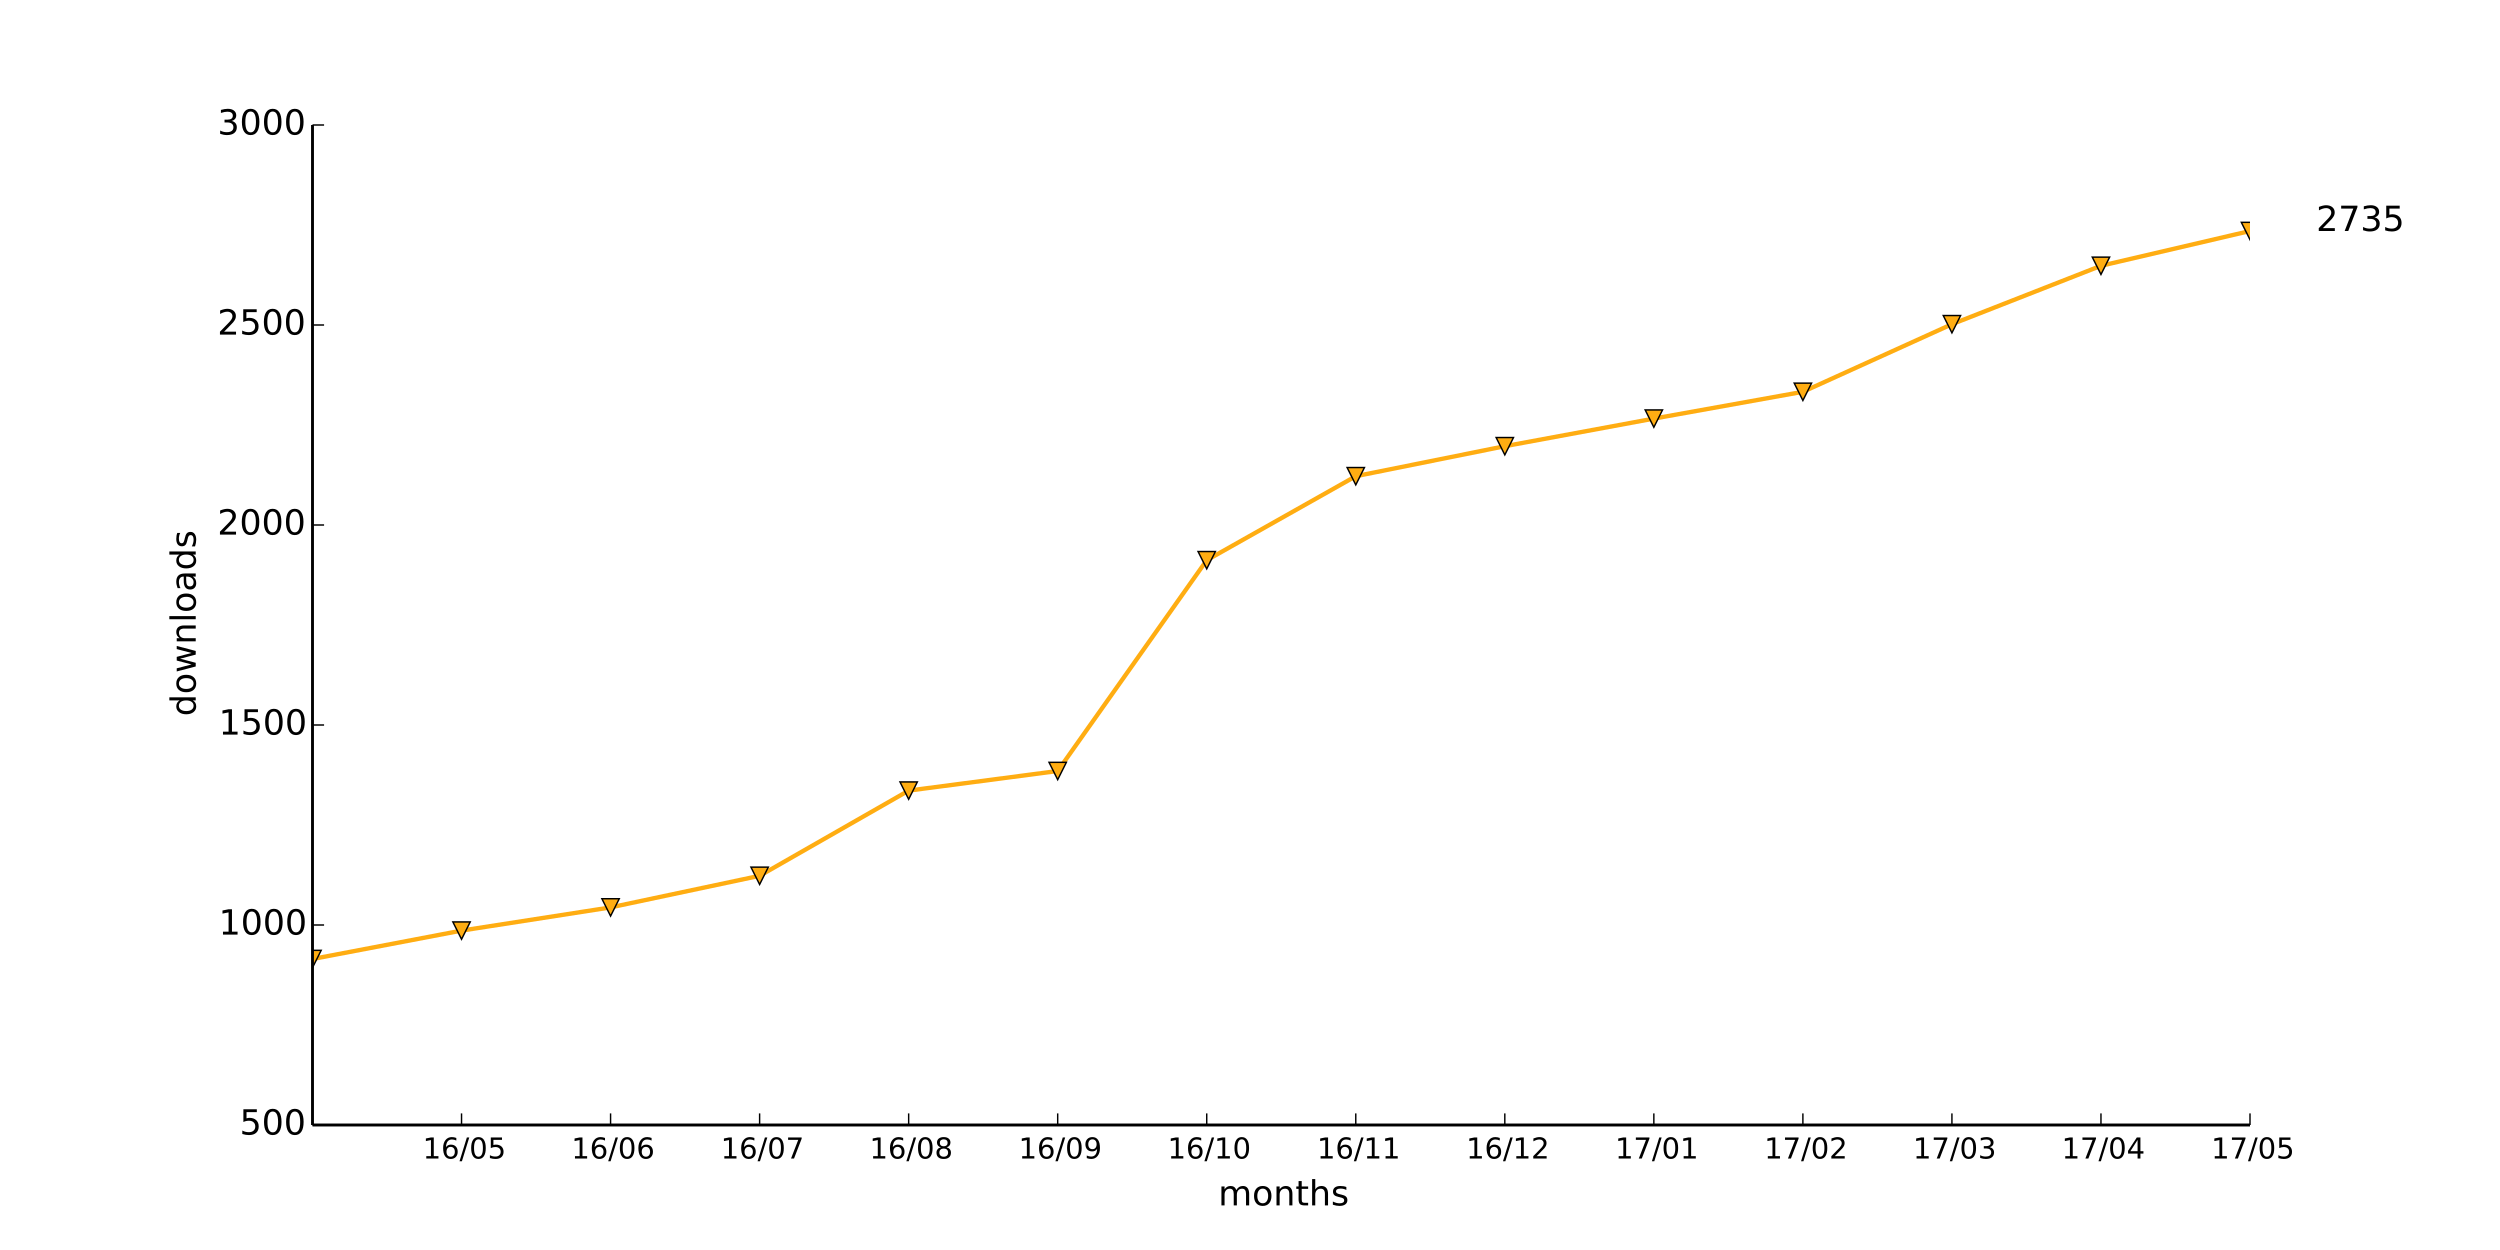
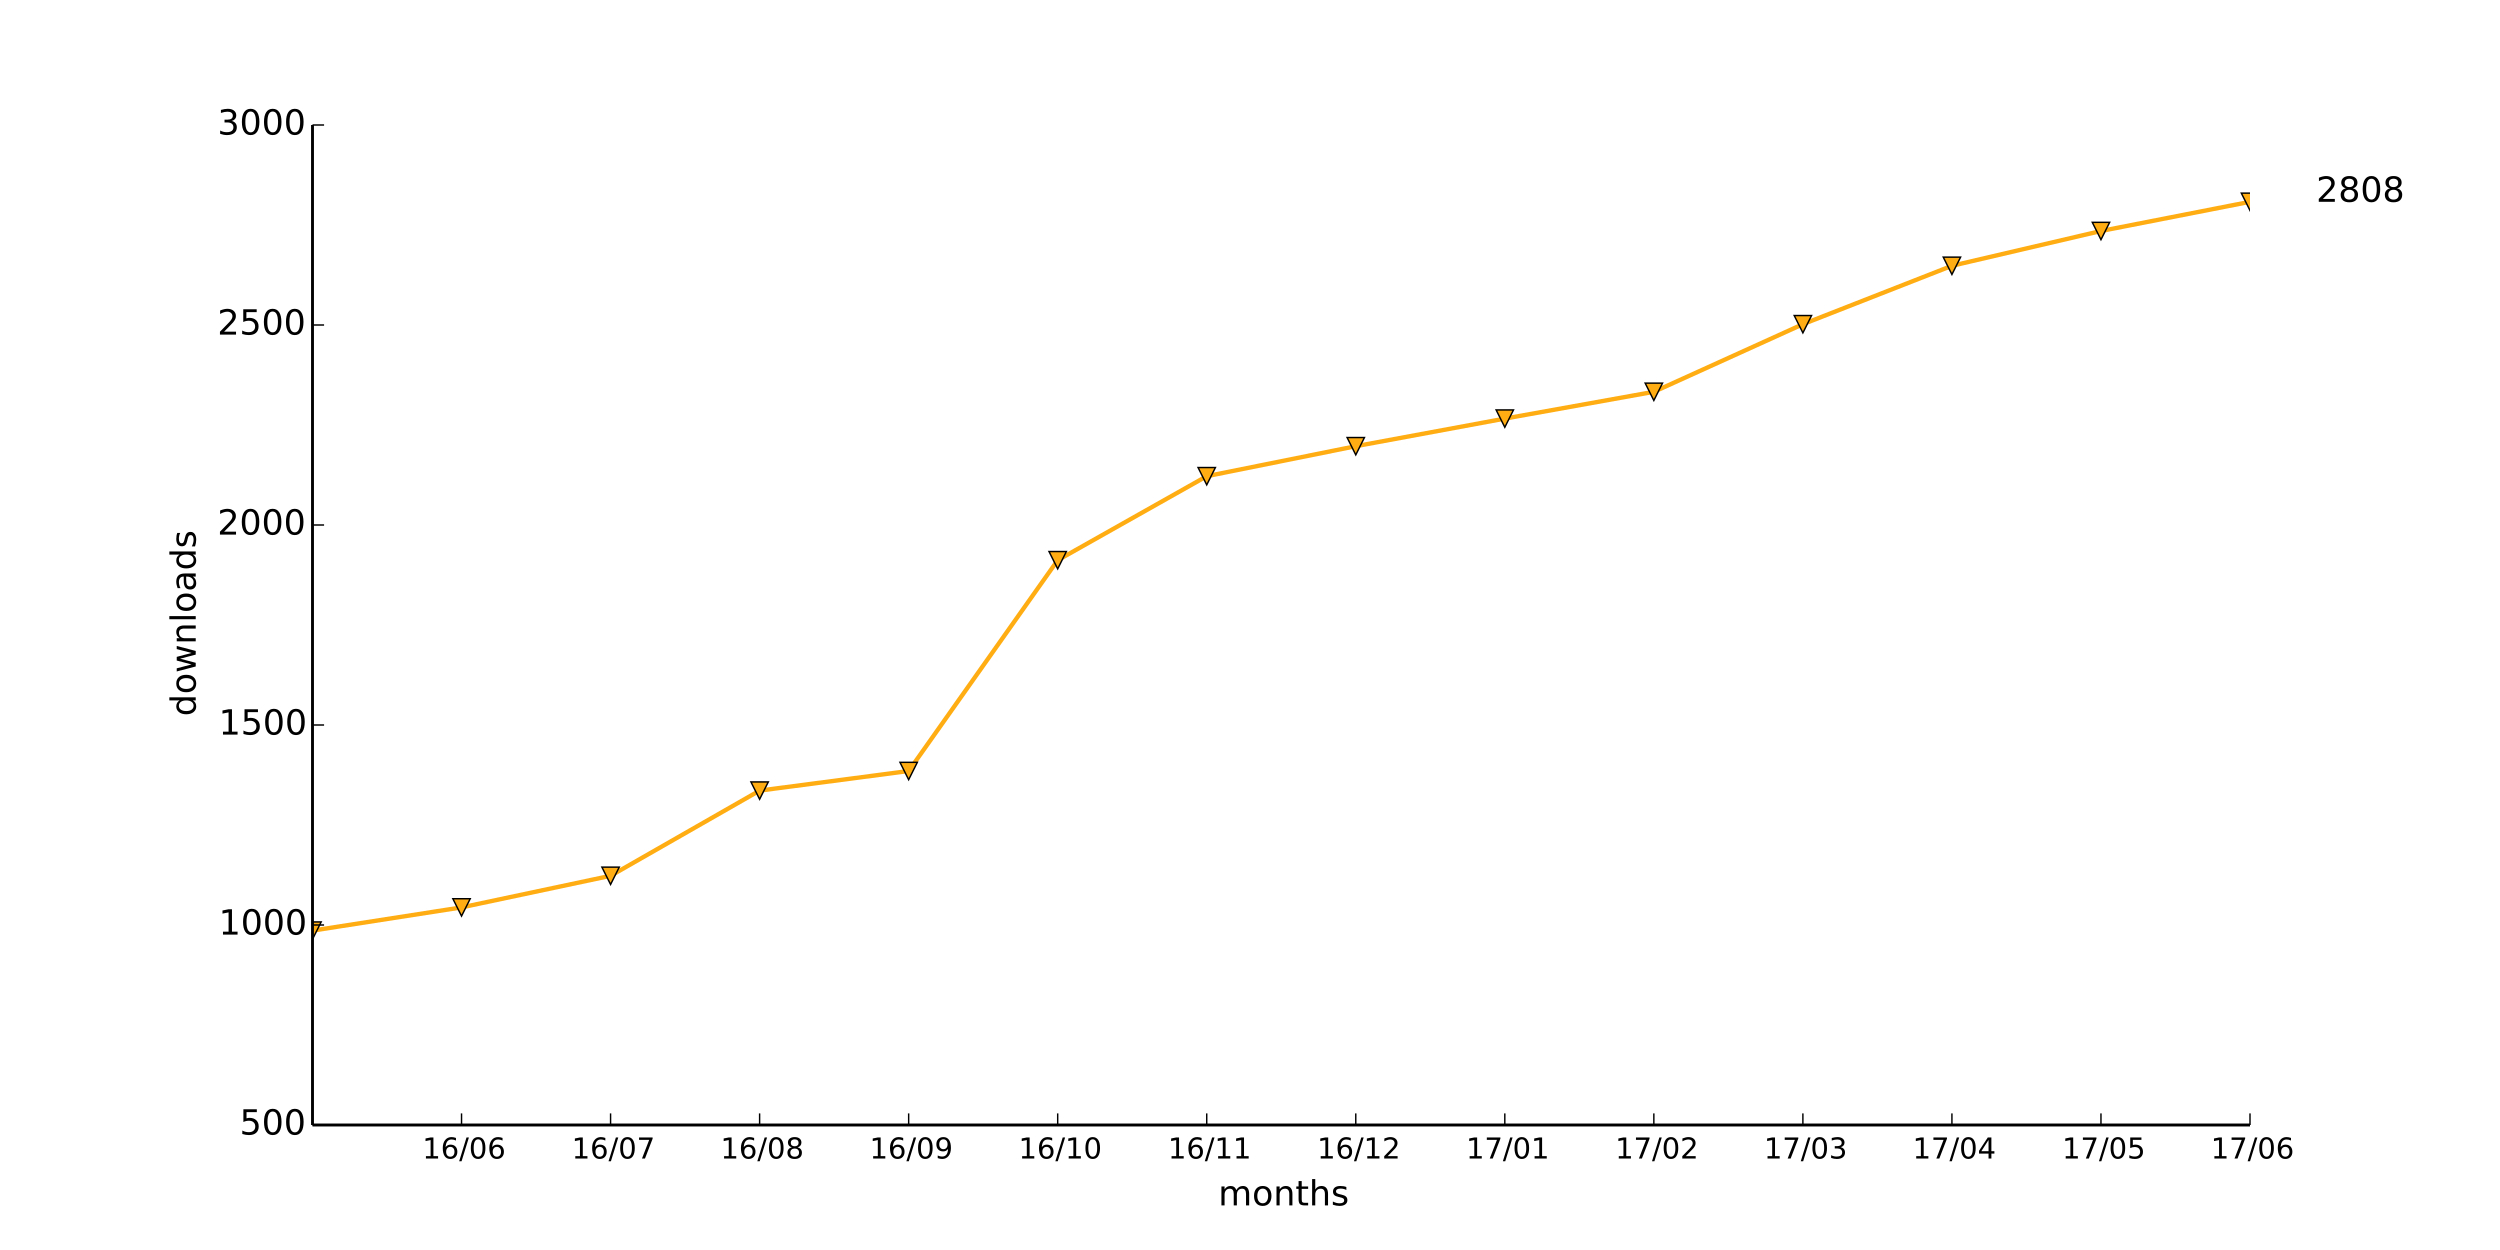
<svg xmlns="http://www.w3.org/2000/svg" xmlns:xlink="http://www.w3.org/1999/xlink" height="432pt" version="1.1" viewBox="0 0 864 432" width="864pt">
  <defs>
    <style type="text/css">
*{stroke-linecap:butt;stroke-linejoin:round;}
  </style>
  </defs>
  <g id="figure_1">
    <g id="patch_1">
      <path d=" M0 432 L864 432 L864 0 L0 0 z " style="fill:#ffffff;" />
    </g>
    <g id="axes_1">
      <g id="patch_2">
        <path d=" M108 388.8 L777.6 388.8 L777.6 43.2 L108 43.2 z " style="fill:#ffffff;" />
      </g>
      <g id="line2d_1">
-         <path clip-path="url(#pad36b945f0)" d=" M108 331.43 L159.508 321.615 L211.015 313.597 L262.523 302.676 L314.031 273.231 L365.538 266.458 L417.046 193.605 L468.554 164.575 L520.062 154.207 L571.569 144.668 L623.077 135.406 L674.585 112.044 L726.092 91.861 L777.6 79.834" style="fill:none;stroke:#ffad12;stroke-linecap:square;stroke-width:1.5;" />
+         <path clip-path="url(#pad36b945f0)" d=" M108 321.615 L159.508 313.597 L211.015 302.676 L262.523 273.231 L314.031 266.458 L365.538 193.605 L417.046 164.575 L468.554 154.207 L520.062 144.668 L571.569 135.406 L623.077 112.044 L674.585 91.861 L726.092 79.834 L777.6 69.742" style="fill:none;stroke:#ffad12;stroke-linecap:square;stroke-width:1.5;" />
      </g>
      <g id="line2d_2">
        <defs>
          <path d=" M-3.67394e-16 3 L3 -3 L-3 -3 z " id="m40bcad94cc" style="stroke:#000000;stroke-linejoin:miter;stroke-width:0.5;" />
        </defs>
        <g clip-path="url(#pad36b945f0)">
-           <use style="fill:#ffad12;stroke:#000000;stroke-linejoin:miter;stroke-width:0.5;" x="108.0" xlink:href="#m40bcad94cc" y="331.43" />
-           <use style="fill:#ffad12;stroke:#000000;stroke-linejoin:miter;stroke-width:0.5;" x="159.508" xlink:href="#m40bcad94cc" y="321.615" />
-           <use style="fill:#ffad12;stroke:#000000;stroke-linejoin:miter;stroke-width:0.5;" x="211.015" xlink:href="#m40bcad94cc" y="313.597" />
-           <use style="fill:#ffad12;stroke:#000000;stroke-linejoin:miter;stroke-width:0.5;" x="262.523" xlink:href="#m40bcad94cc" y="302.676" />
-           <use style="fill:#ffad12;stroke:#000000;stroke-linejoin:miter;stroke-width:0.5;" x="314.031" xlink:href="#m40bcad94cc" y="273.231" />
-           <use style="fill:#ffad12;stroke:#000000;stroke-linejoin:miter;stroke-width:0.5;" x="365.538" xlink:href="#m40bcad94cc" y="266.458" />
-           <use style="fill:#ffad12;stroke:#000000;stroke-linejoin:miter;stroke-width:0.5;" x="417.046" xlink:href="#m40bcad94cc" y="193.605" />
-           <use style="fill:#ffad12;stroke:#000000;stroke-linejoin:miter;stroke-width:0.5;" x="468.554" xlink:href="#m40bcad94cc" y="164.575" />
-           <use style="fill:#ffad12;stroke:#000000;stroke-linejoin:miter;stroke-width:0.5;" x="520.062" xlink:href="#m40bcad94cc" y="154.207" />
-           <use style="fill:#ffad12;stroke:#000000;stroke-linejoin:miter;stroke-width:0.5;" x="571.569" xlink:href="#m40bcad94cc" y="144.668" />
-           <use style="fill:#ffad12;stroke:#000000;stroke-linejoin:miter;stroke-width:0.5;" x="623.077" xlink:href="#m40bcad94cc" y="135.406" />
-           <use style="fill:#ffad12;stroke:#000000;stroke-linejoin:miter;stroke-width:0.5;" x="674.585" xlink:href="#m40bcad94cc" y="112.044" />
-           <use style="fill:#ffad12;stroke:#000000;stroke-linejoin:miter;stroke-width:0.5;" x="726.092" xlink:href="#m40bcad94cc" y="91.86" />
-           <use style="fill:#ffad12;stroke:#000000;stroke-linejoin:miter;stroke-width:0.5;" x="777.6" xlink:href="#m40bcad94cc" y="79.834" />
+           <use style="fill:#ffad12;stroke:#000000;stroke-linejoin:miter;stroke-width:0.5;" x="108.0" xlink:href="#m40bcad94cc" y="321.615" />
+           <use style="fill:#ffad12;stroke:#000000;stroke-linejoin:miter;stroke-width:0.5;" x="159.508" xlink:href="#m40bcad94cc" y="313.597" />
+           <use style="fill:#ffad12;stroke:#000000;stroke-linejoin:miter;stroke-width:0.5;" x="211.015" xlink:href="#m40bcad94cc" y="302.676" />
+           <use style="fill:#ffad12;stroke:#000000;stroke-linejoin:miter;stroke-width:0.5;" x="262.523" xlink:href="#m40bcad94cc" y="273.231" />
+           <use style="fill:#ffad12;stroke:#000000;stroke-linejoin:miter;stroke-width:0.5;" x="314.031" xlink:href="#m40bcad94cc" y="266.458" />
+           <use style="fill:#ffad12;stroke:#000000;stroke-linejoin:miter;stroke-width:0.5;" x="365.538" xlink:href="#m40bcad94cc" y="193.605" />
+           <use style="fill:#ffad12;stroke:#000000;stroke-linejoin:miter;stroke-width:0.5;" x="417.046" xlink:href="#m40bcad94cc" y="164.575" />
+           <use style="fill:#ffad12;stroke:#000000;stroke-linejoin:miter;stroke-width:0.5;" x="468.554" xlink:href="#m40bcad94cc" y="154.207" />
+           <use style="fill:#ffad12;stroke:#000000;stroke-linejoin:miter;stroke-width:0.5;" x="520.062" xlink:href="#m40bcad94cc" y="144.668" />
+           <use style="fill:#ffad12;stroke:#000000;stroke-linejoin:miter;stroke-width:0.5;" x="571.569" xlink:href="#m40bcad94cc" y="135.406" />
+           <use style="fill:#ffad12;stroke:#000000;stroke-linejoin:miter;stroke-width:0.5;" x="623.077" xlink:href="#m40bcad94cc" y="112.044" />
+           <use style="fill:#ffad12;stroke:#000000;stroke-linejoin:miter;stroke-width:0.5;" x="674.585" xlink:href="#m40bcad94cc" y="91.86" />
+           <use style="fill:#ffad12;stroke:#000000;stroke-linejoin:miter;stroke-width:0.5;" x="726.092" xlink:href="#m40bcad94cc" y="79.834" />
+           <use style="fill:#ffad12;stroke:#000000;stroke-linejoin:miter;stroke-width:0.5;" x="777.6" xlink:href="#m40bcad94cc" y="69.742" />
        </g>
      </g>
      <g id="matplotlib.axis_1">
        <g id="xtick_1">
          <g id="line2d_3">
            <defs>
              <path d=" M0 0 L0 -4" id="m93b0483c22" style="stroke:#000000;stroke-width:0.5;" />
            </defs>
            <g>
              <use style="stroke:#000000;stroke-width:0.5;" x="159.508" xlink:href="#m93b0483c22" y="388.8" />
            </g>
          </g>
          <g id="text_1">
            <defs>
              <path d=" M12.406 8.297 L28.516 8.297 L28.516 63.922 L10.984 60.406 L10.984 69.391 L28.422 72.906 L38.281 72.906 L38.281 8.297 L54.391 8.297 L54.391 0 L12.406 0 z " id="DejaVuSans-31" />
              <path d=" M31.781 66.406 Q24.172 66.406 20.328 58.906 Q16.5 51.422 16.5 36.375 Q16.5 21.391 20.328 13.891 Q24.172 6.391 31.781 6.391 Q39.453 6.391 43.281 13.891 Q47.125 21.391 47.125 36.375 Q47.125 51.422 43.281 58.906 Q39.453 66.406 31.781 66.406 M31.781 74.219 Q44.047 74.219 50.516 64.516 Q56.984 54.828 56.984 36.375 Q56.984 17.969 50.516 8.266 Q44.047 -1.422 31.781 -1.422 Q19.531 -1.422 13.062 8.266 Q6.594 17.969 6.594 36.375 Q6.594 54.828 13.062 64.516 Q19.531 74.219 31.781 74.219" id="DejaVuSans-30" />
-               <path d=" M10.797 72.906 L49.516 72.906 L49.516 64.594 L19.828 64.594 L19.828 46.734 Q21.969 47.469 24.109 47.828 Q26.266 48.188 28.422 48.188 Q40.625 48.188 47.75 41.5 Q54.891 34.812 54.891 23.391 Q54.891 11.625 47.562 5.094 Q40.234 -1.422 26.906 -1.422 Q22.312 -1.422 17.547 -0.641 Q12.797 0.141 7.719 1.703 L7.719 11.625 Q12.109 9.234 16.797 8.062 Q21.484 6.891 26.703 6.891 Q35.156 6.891 40.078 11.328 Q45.016 15.766 45.016 23.391 Q45.016 31 40.078 35.438 Q35.156 39.891 26.703 39.891 Q22.75 39.891 18.812 39.016 Q14.891 38.141 10.797 36.281 z " id="DejaVuSans-35" />
              <path d=" M25.391 72.906 L33.688 72.906 L8.297 -9.281 L0 -9.281 z " id="DejaVuSans-2f" />
              <path d=" M33.016 40.375 Q26.375 40.375 22.484 35.828 Q18.609 31.297 18.609 23.391 Q18.609 15.531 22.484 10.953 Q26.375 6.391 33.016 6.391 Q39.656 6.391 43.531 10.953 Q47.406 15.531 47.406 23.391 Q47.406 31.297 43.531 35.828 Q39.656 40.375 33.016 40.375 M52.594 71.297 L52.594 62.312 Q48.875 64.062 45.094 64.984 Q41.312 65.922 37.594 65.922 Q27.828 65.922 22.672 59.328 Q17.531 52.734 16.797 39.406 Q19.672 43.656 24.016 45.922 Q28.375 48.188 33.594 48.188 Q44.578 48.188 50.953 41.516 Q57.328 34.859 57.328 23.391 Q57.328 12.156 50.688 5.359 Q44.047 -1.422 33.016 -1.422 Q20.359 -1.422 13.672 8.266 Q6.984 17.969 6.984 36.375 Q6.984 53.656 15.188 63.938 Q23.391 74.219 37.203 74.219 Q40.922 74.219 44.703 73.484 Q48.484 72.75 52.594 71.297" id="DejaVuSans-36" />
            </defs>
-             <g transform="translate(146.0843 400.3984)scale(0.1 -0.1)">
-               <use xlink:href="#DejaVuSans-31" />
-               <use x="63.623" xlink:href="#DejaVuSans-36" />
-               <use x="127.246" xlink:href="#DejaVuSans-2f" />
-               <use x="160.938" xlink:href="#DejaVuSans-30" />
-               <use x="224.561" xlink:href="#DejaVuSans-35" />
+             <g transform="translate(145.9624 400.3984)scale(0.1 -0.1)">
+               <use xlink:href="#DejaVuSans-31" />
+               <use x="63.623" xlink:href="#DejaVuSans-36" />
+               <use x="127.246" xlink:href="#DejaVuSans-2f" />
+               <use x="160.938" xlink:href="#DejaVuSans-30" />
+               <use x="224.561" xlink:href="#DejaVuSans-36" />
            </g>
          </g>
        </g>
        <g id="xtick_2">
          <g id="line2d_4">
            <g>
              <use style="stroke:#000000;stroke-width:0.5;" x="211.015" xlink:href="#m93b0483c22" y="388.8" />
            </g>
          </g>
          <g id="text_2">
-             <g transform="translate(197.4701 400.3984)scale(0.1 -0.1)">
-               <use xlink:href="#DejaVuSans-31" />
-               <use x="63.623" xlink:href="#DejaVuSans-36" />
-               <use x="127.246" xlink:href="#DejaVuSans-2f" />
-               <use x="160.938" xlink:href="#DejaVuSans-30" />
-               <use x="224.561" xlink:href="#DejaVuSans-36" />
+             <defs>
+               <path d=" M8.203 72.906 L55.078 72.906 L55.078 68.703 L28.609 0 L18.312 0 L43.219 64.594 L8.203 64.594 z " id="DejaVuSans-37" />
+             </defs>
+             <g transform="translate(197.5826 400.3984)scale(0.1 -0.1)">
+               <use xlink:href="#DejaVuSans-31" />
+               <use x="63.623" xlink:href="#DejaVuSans-36" />
+               <use x="127.246" xlink:href="#DejaVuSans-2f" />
+               <use x="160.938" xlink:href="#DejaVuSans-30" />
+               <use x="224.561" xlink:href="#DejaVuSans-37" />
            </g>
          </g>
        </g>
        <g id="xtick_3">
          <g id="line2d_5">
            <g>
              <use style="stroke:#000000;stroke-width:0.5;" x="262.523" xlink:href="#m93b0483c22" y="388.8" />
            </g>
          </g>
          <g id="text_3">
            <defs>
-               <path d=" M8.203 72.906 L55.078 72.906 L55.078 68.703 L28.609 0 L18.312 0 L43.219 64.594 L8.203 64.594 z " id="DejaVuSans-37" />
-             </defs>
-             <g transform="translate(249.0903 400.3984)scale(0.1 -0.1)">
-               <use xlink:href="#DejaVuSans-31" />
-               <use x="63.623" xlink:href="#DejaVuSans-36" />
-               <use x="127.246" xlink:href="#DejaVuSans-2f" />
-               <use x="160.938" xlink:href="#DejaVuSans-30" />
-               <use x="224.561" xlink:href="#DejaVuSans-37" />
+               <path d=" M31.781 34.625 Q24.75 34.625 20.719 30.859 Q16.703 27.094 16.703 20.516 Q16.703 13.922 20.719 10.156 Q24.75 6.391 31.781 6.391 Q38.812 6.391 42.859 10.172 Q46.922 13.969 46.922 20.516 Q46.922 27.094 42.891 30.859 Q38.875 34.625 31.781 34.625 M21.922 38.812 Q15.578 40.375 12.031 44.719 Q8.5 49.078 8.5 55.328 Q8.5 64.062 14.719 69.141 Q20.953 74.219 31.781 74.219 Q42.672 74.219 48.875 69.141 Q55.078 64.062 55.078 55.328 Q55.078 49.078 51.531 44.719 Q48 40.375 41.703 38.812 Q48.828 37.156 52.797 32.312 Q56.781 27.484 56.781 20.516 Q56.781 9.906 50.312 4.234 Q43.844 -1.422 31.781 -1.422 Q19.734 -1.422 13.25 4.234 Q6.781 9.906 6.781 20.516 Q6.781 27.484 10.781 32.312 Q14.797 37.156 21.922 38.812 M18.312 54.391 Q18.312 48.734 21.844 45.562 Q25.391 42.391 31.781 42.391 Q38.141 42.391 41.719 45.562 Q45.312 48.734 45.312 54.391 Q45.312 60.062 41.719 63.234 Q38.141 66.406 31.781 66.406 Q25.391 66.406 21.844 63.234 Q18.312 60.062 18.312 54.391" id="DejaVuSans-38" />
+             </defs>
+             <g transform="translate(249.0051 400.3984)scale(0.1 -0.1)">
+               <use xlink:href="#DejaVuSans-31" />
+               <use x="63.623" xlink:href="#DejaVuSans-36" />
+               <use x="127.246" xlink:href="#DejaVuSans-2f" />
+               <use x="160.938" xlink:href="#DejaVuSans-30" />
+               <use x="224.561" xlink:href="#DejaVuSans-38" />
            </g>
          </g>
        </g>
        <g id="xtick_4">
          <g id="line2d_6">
            <g>
              <use style="stroke:#000000;stroke-width:0.5;" x="314.031" xlink:href="#m93b0483c22" y="388.8" />
            </g>
          </g>
          <g id="text_4">
            <defs>
-               <path d=" M31.781 34.625 Q24.75 34.625 20.719 30.859 Q16.703 27.094 16.703 20.516 Q16.703 13.922 20.719 10.156 Q24.75 6.391 31.781 6.391 Q38.812 6.391 42.859 10.172 Q46.922 13.969 46.922 20.516 Q46.922 27.094 42.891 30.859 Q38.875 34.625 31.781 34.625 M21.922 38.812 Q15.578 40.375 12.031 44.719 Q8.5 49.078 8.5 55.328 Q8.5 64.062 14.719 69.141 Q20.953 74.219 31.781 74.219 Q42.672 74.219 48.875 69.141 Q55.078 64.062 55.078 55.328 Q55.078 49.078 51.531 44.719 Q48 40.375 41.703 38.812 Q48.828 37.156 52.797 32.312 Q56.781 27.484 56.781 20.516 Q56.781 9.906 50.312 4.234 Q43.844 -1.422 31.781 -1.422 Q19.734 -1.422 13.25 4.234 Q6.781 9.906 6.781 20.516 Q6.781 27.484 10.781 32.312 Q14.797 37.156 21.922 38.812 M18.312 54.391 Q18.312 48.734 21.844 45.562 Q25.391 42.391 31.781 42.391 Q38.141 42.391 41.719 45.562 Q45.312 48.734 45.312 54.391 Q45.312 60.062 41.719 63.234 Q38.141 66.406 31.781 66.406 Q25.391 66.406 21.844 63.234 Q18.312 60.062 18.312 54.391" id="DejaVuSans-38" />
-             </defs>
-             <g transform="translate(300.5128 400.3984)scale(0.1 -0.1)">
-               <use xlink:href="#DejaVuSans-31" />
-               <use x="63.623" xlink:href="#DejaVuSans-36" />
-               <use x="127.246" xlink:href="#DejaVuSans-2f" />
-               <use x="160.938" xlink:href="#DejaVuSans-30" />
-               <use x="224.561" xlink:href="#DejaVuSans-38" />
+               <path d=" M10.984 1.516 L10.984 10.5 Q14.703 8.734 18.5 7.812 Q22.312 6.891 25.984 6.891 Q35.75 6.891 40.891 13.453 Q46.047 20.016 46.781 33.406 Q43.953 29.203 39.594 26.953 Q35.25 24.703 29.984 24.703 Q19.047 24.703 12.672 31.312 Q6.297 37.938 6.297 49.422 Q6.297 60.641 12.938 67.422 Q19.578 74.219 30.609 74.219 Q43.266 74.219 49.922 64.516 Q56.594 54.828 56.594 36.375 Q56.594 19.141 48.406 8.859 Q40.234 -1.422 26.422 -1.422 Q22.703 -1.422 18.891 -0.688 Q15.094 0.047 10.984 1.516 M30.609 32.422 Q37.25 32.422 41.125 36.953 Q45.016 41.5 45.016 49.422 Q45.016 57.281 41.125 61.844 Q37.25 66.406 30.609 66.406 Q23.969 66.406 20.094 61.844 Q16.219 57.281 16.219 49.422 Q16.219 41.5 20.094 36.953 Q23.969 32.422 30.609 32.422" id="DejaVuSans-39" />
+             </defs>
+             <g transform="translate(300.5222 400.3984)scale(0.1 -0.1)">
+               <use xlink:href="#DejaVuSans-31" />
+               <use x="63.623" xlink:href="#DejaVuSans-36" />
+               <use x="127.246" xlink:href="#DejaVuSans-2f" />
+               <use x="160.938" xlink:href="#DejaVuSans-30" />
+               <use x="224.561" xlink:href="#DejaVuSans-39" />
            </g>
          </g>
        </g>
        <g id="xtick_5">
          <g id="line2d_7">
            <g>
              <use style="stroke:#000000;stroke-width:0.5;" x="365.538" xlink:href="#m93b0483c22" y="388.8" />
            </g>
          </g>
          <g id="text_5">
-             <defs>
-               <path d=" M10.984 1.516 L10.984 10.5 Q14.703 8.734 18.5 7.812 Q22.312 6.891 25.984 6.891 Q35.75 6.891 40.891 13.453 Q46.047 20.016 46.781 33.406 Q43.953 29.203 39.594 26.953 Q35.25 24.703 29.984 24.703 Q19.047 24.703 12.672 31.312 Q6.297 37.938 6.297 49.422 Q6.297 60.641 12.938 67.422 Q19.578 74.219 30.609 74.219 Q43.266 74.219 49.922 64.516 Q56.594 54.828 56.594 36.375 Q56.594 19.141 48.406 8.859 Q40.234 -1.422 26.422 -1.422 Q22.703 -1.422 18.891 -0.688 Q15.094 0.047 10.984 1.516 M30.609 32.422 Q37.25 32.422 41.125 36.953 Q45.016 41.5 45.016 49.422 Q45.016 57.281 41.125 61.844 Q37.25 66.406 30.609 66.406 Q23.969 66.406 20.094 61.844 Q16.219 57.281 16.219 49.422 Q16.219 41.5 20.094 36.953 Q23.969 32.422 30.609 32.422" id="DejaVuSans-39" />
-             </defs>
-             <g transform="translate(352.0299 400.3984)scale(0.1 -0.1)">
-               <use xlink:href="#DejaVuSans-31" />
-               <use x="63.623" xlink:href="#DejaVuSans-36" />
-               <use x="127.246" xlink:href="#DejaVuSans-2f" />
-               <use x="160.938" xlink:href="#DejaVuSans-30" />
-               <use x="224.561" xlink:href="#DejaVuSans-39" />
+             <g transform="translate(352.0103 400.3984)scale(0.1 -0.1)">
+               <use xlink:href="#DejaVuSans-31" />
+               <use x="63.623" xlink:href="#DejaVuSans-36" />
+               <use x="127.246" xlink:href="#DejaVuSans-2f" />
+               <use x="160.938" xlink:href="#DejaVuSans-31" />
+               <use x="224.561" xlink:href="#DejaVuSans-30" />
            </g>
          </g>
        </g>
        <g id="xtick_6">
          <g id="line2d_8">
            <g>
              <use style="stroke:#000000;stroke-width:0.5;" x="417.046" xlink:href="#m93b0483c22" y="388.8" />
            </g>
          </g>
          <g id="text_6">
-             <g transform="translate(403.518 400.3984)scale(0.1 -0.1)">
+             <g transform="translate(403.6477 400.3984)scale(0.1 -0.1)">
              <use xlink:href="#DejaVuSans-31" />
              <use x="63.623" xlink:href="#DejaVuSans-36" />
              <use x="127.246" xlink:href="#DejaVuSans-2f" />
              <use x="160.938" xlink:href="#DejaVuSans-31" />
-               <use x="224.561" xlink:href="#DejaVuSans-30" />
+               <use x="224.561" xlink:href="#DejaVuSans-31" />
            </g>
          </g>
        </g>
        <g id="xtick_7">
          <g id="line2d_9">
            <g>
              <use style="stroke:#000000;stroke-width:0.5;" x="468.554" xlink:href="#m93b0483c22" y="388.8" />
            </g>
          </g>
          <g id="text_7">
-             <g transform="translate(455.1554 400.3984)scale(0.1 -0.1)">
+             <defs>
+               <path d=" M19.188 8.297 L53.609 8.297 L53.609 0 L7.328 0 L7.328 8.297 Q12.938 14.109 22.625 23.891 Q32.328 33.688 34.812 36.531 Q39.547 41.844 41.422 45.531 Q43.312 49.219 43.312 52.781 Q43.312 58.594 39.234 62.25 Q35.156 65.922 28.609 65.922 Q23.969 65.922 18.812 64.312 Q13.672 62.703 7.812 59.422 L7.812 69.391 Q13.766 71.781 18.938 73 Q24.125 74.219 28.422 74.219 Q39.75 74.219 46.484 68.547 Q53.219 62.891 53.219 53.422 Q53.219 48.922 51.531 44.891 Q49.859 40.875 45.406 35.406 Q44.188 33.984 37.641 27.219 Q31.109 20.453 19.188 8.297" id="DejaVuSans-32" />
+             </defs>
+             <g transform="translate(455.1945 400.3984)scale(0.1 -0.1)">
              <use xlink:href="#DejaVuSans-31" />
              <use x="63.623" xlink:href="#DejaVuSans-36" />
              <use x="127.246" xlink:href="#DejaVuSans-2f" />
              <use x="160.938" xlink:href="#DejaVuSans-31" />
-               <use x="224.561" xlink:href="#DejaVuSans-31" />
+               <use x="224.561" xlink:href="#DejaVuSans-32" />
            </g>
          </g>
        </g>
        <g id="xtick_8">
          <g id="line2d_10">
            <g>
              <use style="stroke:#000000;stroke-width:0.5;" x="520.062" xlink:href="#m93b0483c22" y="388.8" />
            </g>
          </g>
          <g id="text_8">
-             <defs>
-               <path d=" M19.188 8.297 L53.609 8.297 L53.609 0 L7.328 0 L7.328 8.297 Q12.938 14.109 22.625 23.891 Q32.328 33.688 34.812 36.531 Q39.547 41.844 41.422 45.531 Q43.312 49.219 43.312 52.781 Q43.312 58.594 39.234 62.25 Q35.156 65.922 28.609 65.922 Q23.969 65.922 18.812 64.312 Q13.672 62.703 7.812 59.422 L7.812 69.391 Q13.766 71.781 18.938 73 Q24.125 74.219 28.422 74.219 Q39.75 74.219 46.484 68.547 Q53.219 62.891 53.219 53.422 Q53.219 48.922 51.531 44.891 Q49.859 40.875 45.406 35.406 Q44.188 33.984 37.641 27.219 Q31.109 20.453 19.188 8.297" id="DejaVuSans-32" />
-             </defs>
-             <g transform="translate(506.7022 400.3984)scale(0.1 -0.1)">
-               <use xlink:href="#DejaVuSans-31" />
-               <use x="63.623" xlink:href="#DejaVuSans-36" />
-               <use x="127.246" xlink:href="#DejaVuSans-2f" />
-               <use x="160.938" xlink:href="#DejaVuSans-31" />
-               <use x="224.561" xlink:href="#DejaVuSans-32" />
+             <g transform="translate(506.6631 400.3984)scale(0.1 -0.1)">
+               <use xlink:href="#DejaVuSans-31" />
+               <use x="63.623" xlink:href="#DejaVuSans-37" />
+               <use x="127.246" xlink:href="#DejaVuSans-2f" />
+               <use x="160.938" xlink:href="#DejaVuSans-30" />
+               <use x="224.561" xlink:href="#DejaVuSans-31" />
            </g>
          </g>
        </g>
        <g id="xtick_9">
          <g id="line2d_11">
            <g>
              <use style="stroke:#000000;stroke-width:0.5;" x="571.569" xlink:href="#m93b0483c22" y="388.8" />
            </g>
          </g>
          <g id="text_9">
-             <g transform="translate(558.1708 400.3984)scale(0.1 -0.1)">
-               <use xlink:href="#DejaVuSans-31" />
-               <use x="63.623" xlink:href="#DejaVuSans-37" />
-               <use x="127.246" xlink:href="#DejaVuSans-2f" />
-               <use x="160.938" xlink:href="#DejaVuSans-30" />
-               <use x="224.561" xlink:href="#DejaVuSans-31" />
+             <g transform="translate(558.2099 400.3984)scale(0.1 -0.1)">
+               <use xlink:href="#DejaVuSans-31" />
+               <use x="63.623" xlink:href="#DejaVuSans-37" />
+               <use x="127.246" xlink:href="#DejaVuSans-2f" />
+               <use x="160.938" xlink:href="#DejaVuSans-30" />
+               <use x="224.561" xlink:href="#DejaVuSans-32" />
            </g>
          </g>
        </g>
        <g id="xtick_10">
          <g id="line2d_12">
            <g>
              <use style="stroke:#000000;stroke-width:0.5;" x="623.077" xlink:href="#m93b0483c22" y="388.8" />
            </g>
          </g>
          <g id="text_10">
-             <g transform="translate(609.7175 400.3984)scale(0.1 -0.1)">
-               <use xlink:href="#DejaVuSans-31" />
-               <use x="63.623" xlink:href="#DejaVuSans-37" />
-               <use x="127.246" xlink:href="#DejaVuSans-2f" />
-               <use x="160.938" xlink:href="#DejaVuSans-30" />
-               <use x="224.561" xlink:href="#DejaVuSans-32" />
+             <defs>
+               <path d=" M40.578 39.312 Q47.656 37.797 51.625 33 Q55.609 28.219 55.609 21.188 Q55.609 10.406 48.188 4.484 Q40.766 -1.422 27.094 -1.422 Q22.516 -1.422 17.656 -0.516 Q12.797 0.391 7.625 2.203 L7.625 11.719 Q11.719 9.328 16.594 8.109 Q21.484 6.891 26.812 6.891 Q36.078 6.891 40.938 10.547 Q45.797 14.203 45.797 21.188 Q45.797 27.641 41.281 31.266 Q36.766 34.906 28.719 34.906 L20.219 34.906 L20.219 43.016 L29.109 43.016 Q36.375 43.016 40.234 45.922 Q44.094 48.828 44.094 54.297 Q44.094 59.906 40.109 62.906 Q36.141 65.922 28.719 65.922 Q24.656 65.922 20.016 65.031 Q15.375 64.156 9.812 62.312 L9.812 71.094 Q15.438 72.656 20.344 73.438 Q25.25 74.219 29.594 74.219 Q40.828 74.219 47.359 69.109 Q53.906 64.016 53.906 55.328 Q53.906 49.266 50.438 45.094 Q46.969 40.922 40.578 39.312" id="DejaVuSans-33" />
+             </defs>
+             <g transform="translate(609.6175 400.3984)scale(0.1 -0.1)">
+               <use xlink:href="#DejaVuSans-31" />
+               <use x="63.623" xlink:href="#DejaVuSans-37" />
+               <use x="127.246" xlink:href="#DejaVuSans-2f" />
+               <use x="160.938" xlink:href="#DejaVuSans-30" />
+               <use x="224.561" xlink:href="#DejaVuSans-33" />
            </g>
          </g>
        </g>
        <g id="xtick_11">
          <g id="line2d_13">
            <g>
              <use style="stroke:#000000;stroke-width:0.5;" x="674.585" xlink:href="#m93b0483c22" y="388.8" />
            </g>
          </g>
          <g id="text_11">
            <defs>
-               <path d=" M40.578 39.312 Q47.656 37.797 51.625 33 Q55.609 28.219 55.609 21.188 Q55.609 10.406 48.188 4.484 Q40.766 -1.422 27.094 -1.422 Q22.516 -1.422 17.656 -0.516 Q12.797 0.391 7.625 2.203 L7.625 11.719 Q11.719 9.328 16.594 8.109 Q21.484 6.891 26.812 6.891 Q36.078 6.891 40.938 10.547 Q45.797 14.203 45.797 21.188 Q45.797 27.641 41.281 31.266 Q36.766 34.906 28.719 34.906 L20.219 34.906 L20.219 43.016 L29.109 43.016 Q36.375 43.016 40.234 45.922 Q44.094 48.828 44.094 54.297 Q44.094 59.906 40.109 62.906 Q36.141 65.922 28.719 65.922 Q24.656 65.922 20.016 65.031 Q15.375 64.156 9.812 62.312 L9.812 71.094 Q15.438 72.656 20.344 73.438 Q25.25 74.219 29.594 74.219 Q40.828 74.219 47.359 69.109 Q53.906 64.016 53.906 55.328 Q53.906 49.266 50.438 45.094 Q46.969 40.922 40.578 39.312" id="DejaVuSans-33" />
-             </defs>
-             <g transform="translate(661.1252 400.3984)scale(0.1 -0.1)">
-               <use xlink:href="#DejaVuSans-31" />
-               <use x="63.623" xlink:href="#DejaVuSans-37" />
-               <use x="127.246" xlink:href="#DejaVuSans-2f" />
-               <use x="160.938" xlink:href="#DejaVuSans-30" />
-               <use x="224.561" xlink:href="#DejaVuSans-33" />
+               <path d=" M37.797 64.312 L12.891 25.391 L37.797 25.391 z  M35.203 72.906 L47.609 72.906 L47.609 25.391 L58.016 25.391 L58.016 17.188 L47.609 17.188 L47.609 0 L37.797 0 L37.797 17.188 L4.891 17.188 L4.891 26.703 z " id="DejaVuSans-34" />
+             </defs>
+             <g transform="translate(661.0049 400.3984)scale(0.1 -0.1)">
+               <use xlink:href="#DejaVuSans-31" />
+               <use x="63.623" xlink:href="#DejaVuSans-37" />
+               <use x="127.246" xlink:href="#DejaVuSans-2f" />
+               <use x="160.938" xlink:href="#DejaVuSans-30" />
+               <use x="224.561" xlink:href="#DejaVuSans-34" />
            </g>
          </g>
        </g>
        <g id="xtick_12">
          <g id="line2d_14">
            <g>
              <use style="stroke:#000000;stroke-width:0.5;" x="726.092" xlink:href="#m93b0483c22" y="388.8" />
            </g>
          </g>
          <g id="text_12">
            <defs>
-               <path d=" M37.797 64.312 L12.891 25.391 L37.797 25.391 z  M35.203 72.906 L47.609 72.906 L47.609 25.391 L58.016 25.391 L58.016 17.188 L47.609 17.188 L47.609 0 L37.797 0 L37.797 17.188 L4.891 17.188 L4.891 26.703 z " id="DejaVuSans-34" />
-             </defs>
-             <g transform="translate(712.5126 400.3984)scale(0.1 -0.1)">
-               <use xlink:href="#DejaVuSans-31" />
-               <use x="63.623" xlink:href="#DejaVuSans-37" />
-               <use x="127.246" xlink:href="#DejaVuSans-2f" />
-               <use x="160.938" xlink:href="#DejaVuSans-30" />
-               <use x="224.561" xlink:href="#DejaVuSans-34" />
+               <path d=" M10.797 72.906 L49.516 72.906 L49.516 64.594 L19.828 64.594 L19.828 46.734 Q21.969 47.469 24.109 47.828 Q26.266 48.188 28.422 48.188 Q40.625 48.188 47.75 41.5 Q54.891 34.812 54.891 23.391 Q54.891 11.625 47.562 5.094 Q40.234 -1.422 26.906 -1.422 Q22.312 -1.422 17.547 -0.641 Q12.797 0.141 7.719 1.703 L7.719 11.625 Q12.109 9.234 16.797 8.062 Q21.484 6.891 26.703 6.891 Q35.156 6.891 40.078 11.328 Q45.016 15.766 45.016 23.391 Q45.016 31 40.078 35.438 Q35.156 39.891 26.703 39.891 Q22.75 39.891 18.812 39.016 Q14.891 38.141 10.797 36.281 z " id="DejaVuSans-35" />
+             </defs>
+             <g transform="translate(712.6689 400.3984)scale(0.1 -0.1)">
+               <use xlink:href="#DejaVuSans-31" />
+               <use x="63.623" xlink:href="#DejaVuSans-37" />
+               <use x="127.246" xlink:href="#DejaVuSans-2f" />
+               <use x="160.938" xlink:href="#DejaVuSans-30" />
+               <use x="224.561" xlink:href="#DejaVuSans-35" />
            </g>
          </g>
        </g>
        <g id="xtick_13">
          <g id="line2d_15">
            <g>
              <use style="stroke:#000000;stroke-width:0.5;" x="777.6" xlink:href="#m93b0483c22" y="388.8" />
            </g>
          </g>
          <g id="text_13">
-             <g transform="translate(764.1766 400.3984)scale(0.1 -0.1)">
-               <use xlink:href="#DejaVuSans-31" />
-               <use x="63.623" xlink:href="#DejaVuSans-37" />
-               <use x="127.246" xlink:href="#DejaVuSans-2f" />
-               <use x="160.938" xlink:href="#DejaVuSans-30" />
-               <use x="224.561" xlink:href="#DejaVuSans-35" />
+             <g transform="translate(764.0547 400.3984)scale(0.1 -0.1)">
+               <use xlink:href="#DejaVuSans-31" />
+               <use x="63.623" xlink:href="#DejaVuSans-37" />
+               <use x="127.246" xlink:href="#DejaVuSans-2f" />
+               <use x="160.938" xlink:href="#DejaVuSans-30" />
+               <use x="224.561" xlink:href="#DejaVuSans-36" />
            </g>
          </g>
        </g>
        <g id="text_14">
          <defs>
            <path d=" M30.609 48.391 Q23.391 48.391 19.188 42.75 Q14.984 37.109 14.984 27.297 Q14.984 17.484 19.156 11.844 Q23.344 6.203 30.609 6.203 Q37.797 6.203 41.984 11.859 Q46.188 17.531 46.188 27.297 Q46.188 37.016 41.984 42.703 Q37.797 48.391 30.609 48.391 M30.609 56 Q42.328 56 49.016 48.375 Q55.719 40.766 55.719 27.297 Q55.719 13.875 49.016 6.219 Q42.328 -1.422 30.609 -1.422 Q18.844 -1.422 12.172 6.219 Q5.516 13.875 5.516 27.297 Q5.516 40.766 12.172 48.375 Q18.844 56 30.609 56" id="DejaVuSans-6f" />
            <path d=" M52 44.188 Q55.375 50.25 60.062 53.125 Q64.75 56 71.094 56 Q79.641 56 84.281 50.016 Q88.922 44.047 88.922 33.016 L88.922 0 L79.891 0 L79.891 32.719 Q79.891 40.578 77.094 44.375 Q74.312 48.188 68.609 48.188 Q61.625 48.188 57.562 43.547 Q53.516 38.922 53.516 30.906 L53.516 0 L44.484 0 L44.484 32.719 Q44.484 40.625 41.703 44.406 Q38.922 48.188 33.109 48.188 Q26.219 48.188 22.156 43.531 Q18.109 38.875 18.109 30.906 L18.109 0 L9.078 0 L9.078 54.688 L18.109 54.688 L18.109 46.188 Q21.188 51.219 25.484 53.609 Q29.781 56 35.688 56 Q41.656 56 45.828 52.969 Q50 49.953 52 44.188" id="DejaVuSans-6d" />
            <path d=" M54.891 33.016 L54.891 0 L45.906 0 L45.906 32.719 Q45.906 40.484 42.875 44.328 Q39.844 48.188 33.797 48.188 Q26.516 48.188 22.312 43.547 Q18.109 38.922 18.109 30.906 L18.109 0 L9.078 0 L9.078 54.688 L18.109 54.688 L18.109 46.188 Q21.344 51.125 25.703 53.562 Q30.078 56 35.797 56 Q45.219 56 50.047 50.172 Q54.891 44.344 54.891 33.016" id="DejaVuSans-6e" />
            <path d=" M54.891 33.016 L54.891 0 L45.906 0 L45.906 32.719 Q45.906 40.484 42.875 44.328 Q39.844 48.188 33.797 48.188 Q26.516 48.188 22.312 43.547 Q18.109 38.922 18.109 30.906 L18.109 0 L9.078 0 L9.078 75.984 L18.109 75.984 L18.109 46.188 Q21.344 51.125 25.703 53.562 Q30.078 56 35.797 56 Q45.219 56 50.047 50.172 Q54.891 44.344 54.891 33.016" id="DejaVuSans-68" />
            <path d=" M18.312 70.219 L18.312 54.688 L36.812 54.688 L36.812 47.703 L18.312 47.703 L18.312 18.016 Q18.312 11.328 20.141 9.422 Q21.969 7.516 27.594 7.516 L36.812 7.516 L36.812 0 L27.594 0 Q17.188 0 13.234 3.875 Q9.281 7.766 9.281 18.016 L9.281 47.703 L2.688 47.703 L2.688 54.688 L9.281 54.688 L9.281 70.219 z " id="DejaVuSans-74" />
            <path d=" M44.281 53.078 L44.281 44.578 Q40.484 46.531 36.375 47.5 Q32.281 48.484 27.875 48.484 Q21.188 48.484 17.844 46.438 Q14.5 44.391 14.5 40.281 Q14.5 37.156 16.891 35.375 Q19.281 33.594 26.516 31.984 L29.594 31.297 Q39.156 29.25 43.188 25.516 Q47.219 21.781 47.219 15.094 Q47.219 7.469 41.188 3.016 Q35.156 -1.422 24.609 -1.422 Q20.219 -1.422 15.453 -0.562 Q10.688 0.297 5.422 2 L5.422 11.281 Q10.406 8.688 15.234 7.391 Q20.062 6.109 24.812 6.109 Q31.156 6.109 34.562 8.281 Q37.984 10.453 37.984 14.406 Q37.984 18.062 35.516 20.016 Q33.062 21.969 24.703 23.781 L21.578 24.516 Q13.234 26.266 9.516 29.906 Q5.812 33.547 5.812 39.891 Q5.812 47.609 11.281 51.797 Q16.75 56 26.812 56 Q31.781 56 36.172 55.266 Q40.578 54.547 44.281 53.078" id="DejaVuSans-73" />
          </defs>
          <g transform="translate(421.0387 416.5962)scale(0.12 -0.12)">
            <use xlink:href="#DejaVuSans-6d" />
            <use x="97.412" xlink:href="#DejaVuSans-6f" />
            <use x="158.594" xlink:href="#DejaVuSans-6e" />
            <use x="221.973" xlink:href="#DejaVuSans-74" />
            <use x="261.182" xlink:href="#DejaVuSans-68" />
            <use x="324.561" xlink:href="#DejaVuSans-73" />
          </g>
        </g>
      </g>
      <g id="matplotlib.axis_2">
        <g id="ytick_1">
          <g id="line2d_16">
            <defs>
              <path d=" M0 0 L4 0" id="m728421d6d4" style="stroke:#000000;stroke-width:0.5;" />
            </defs>
            <g>
              <use style="stroke:#000000;stroke-width:0.5;" x="108.0" xlink:href="#m728421d6d4" y="388.8" />
            </g>
          </g>
          <g id="text_15">
            <g transform="translate(82.81812 392.1112)scale(0.12 -0.12)">
              <use xlink:href="#DejaVuSans-35" />
              <use x="63.623" xlink:href="#DejaVuSans-30" />
              <use x="127.246" xlink:href="#DejaVuSans-30" />
            </g>
          </g>
        </g>
        <g id="ytick_2">
          <g id="line2d_17">
            <g>
              <use style="stroke:#000000;stroke-width:0.5;" x="108.0" xlink:href="#m728421d6d4" y="319.68" />
            </g>
          </g>
          <g id="text_16">
            <g transform="translate(75.575 322.9912)scale(0.12 -0.12)">
              <use xlink:href="#DejaVuSans-31" />
              <use x="63.623" xlink:href="#DejaVuSans-30" />
              <use x="127.246" xlink:href="#DejaVuSans-30" />
              <use x="190.869" xlink:href="#DejaVuSans-30" />
            </g>
          </g>
        </g>
        <g id="ytick_3">
          <g id="line2d_18">
            <g>
              <use style="stroke:#000000;stroke-width:0.5;" x="108.0" xlink:href="#m728421d6d4" y="250.56" />
            </g>
          </g>
          <g id="text_17">
            <g transform="translate(75.575 253.8713)scale(0.12 -0.12)">
              <use xlink:href="#DejaVuSans-31" />
              <use x="63.623" xlink:href="#DejaVuSans-35" />
              <use x="127.246" xlink:href="#DejaVuSans-30" />
              <use x="190.869" xlink:href="#DejaVuSans-30" />
            </g>
          </g>
        </g>
        <g id="ytick_4">
          <g id="line2d_19">
            <g>
              <use style="stroke:#000000;stroke-width:0.5;" x="108.0" xlink:href="#m728421d6d4" y="181.44" />
            </g>
          </g>
          <g id="text_18">
            <g transform="translate(75.13625 184.7512)scale(0.12 -0.12)">
              <use xlink:href="#DejaVuSans-32" />
              <use x="63.623" xlink:href="#DejaVuSans-30" />
              <use x="127.246" xlink:href="#DejaVuSans-30" />
              <use x="190.869" xlink:href="#DejaVuSans-30" />
            </g>
          </g>
        </g>
        <g id="ytick_5">
          <g id="line2d_20">
            <g>
              <use style="stroke:#000000;stroke-width:0.5;" x="108.0" xlink:href="#m728421d6d4" y="112.32" />
            </g>
          </g>
          <g id="text_19">
            <g transform="translate(75.13625 115.6312)scale(0.12 -0.12)">
              <use xlink:href="#DejaVuSans-32" />
              <use x="63.623" xlink:href="#DejaVuSans-35" />
              <use x="127.246" xlink:href="#DejaVuSans-30" />
              <use x="190.869" xlink:href="#DejaVuSans-30" />
            </g>
          </g>
        </g>
        <g id="ytick_6">
          <g id="line2d_21">
            <g>
              <use style="stroke:#000000;stroke-width:0.5;" x="108.0" xlink:href="#m728421d6d4" y="43.2" />
            </g>
          </g>
          <g id="text_20">
            <g transform="translate(75.17188 46.51125)scale(0.12 -0.12)">
              <use xlink:href="#DejaVuSans-33" />
              <use x="63.623" xlink:href="#DejaVuSans-30" />
              <use x="127.246" xlink:href="#DejaVuSans-30" />
              <use x="190.869" xlink:href="#DejaVuSans-30" />
            </g>
          </g>
        </g>
        <g id="text_21">
          <defs>
            <path d=" M45.406 46.391 L45.406 75.984 L54.391 75.984 L54.391 0 L45.406 0 L45.406 8.203 Q42.578 3.328 38.25 0.953 Q33.938 -1.422 27.875 -1.422 Q17.969 -1.422 11.734 6.484 Q5.516 14.406 5.516 27.297 Q5.516 40.188 11.734 48.094 Q17.969 56 27.875 56 Q33.938 56 38.25 53.625 Q42.578 51.266 45.406 46.391 M14.797 27.297 Q14.797 17.391 18.875 11.75 Q22.953 6.109 30.078 6.109 Q37.203 6.109 41.297 11.75 Q45.406 17.391 45.406 27.297 Q45.406 37.203 41.297 42.844 Q37.203 48.484 30.078 48.484 Q22.953 48.484 18.875 42.844 Q14.797 37.203 14.797 27.297" id="DejaVuSans-64" />
            <path d=" M34.281 27.484 Q23.391 27.484 19.188 25 Q14.984 22.516 14.984 16.5 Q14.984 11.719 18.141 8.906 Q21.297 6.109 26.703 6.109 Q34.188 6.109 38.703 11.406 Q43.219 16.703 43.219 25.484 L43.219 27.484 z  M52.203 31.203 L52.203 0 L43.219 0 L43.219 8.297 Q40.141 3.328 35.547 0.953 Q30.953 -1.422 24.312 -1.422 Q15.922 -1.422 10.953 3.297 Q6 8.016 6 15.922 Q6 25.141 12.172 29.828 Q18.359 34.516 30.609 34.516 L43.219 34.516 L43.219 35.406 Q43.219 41.609 39.141 45 Q35.062 48.391 27.688 48.391 Q23 48.391 18.547 47.266 Q14.109 46.141 10.016 43.891 L10.016 52.203 Q14.938 54.109 19.578 55.047 Q24.219 56 28.609 56 Q40.484 56 46.344 49.844 Q52.203 43.703 52.203 31.203" id="DejaVuSans-61" />
            <path d=" M4.203 54.688 L13.188 54.688 L24.422 12.016 L35.594 54.688 L46.188 54.688 L57.422 12.016 L68.609 54.688 L77.594 54.688 L63.281 0 L52.688 0 L40.922 44.828 L29.109 0 L18.5 0 z " id="DejaVuSans-77" />
            <path d=" M9.422 75.984 L18.406 75.984 L18.406 0 L9.422 0 z " id="DejaVuSans-6c" />
          </defs>
          <g transform="translate(67.64062 247.5159)rotate(-90.0)scale(0.12 -0.12)">
            <use xlink:href="#DejaVuSans-64" />
            <use x="63.477" xlink:href="#DejaVuSans-6f" />
            <use x="124.658" xlink:href="#DejaVuSans-77" />
            <use x="206.445" xlink:href="#DejaVuSans-6e" />
            <use x="269.824" xlink:href="#DejaVuSans-6c" />
            <use x="297.607" xlink:href="#DejaVuSans-6f" />
            <use x="358.789" xlink:href="#DejaVuSans-61" />
            <use x="420.068" xlink:href="#DejaVuSans-64" />
            <use x="483.545" xlink:href="#DejaVuSans-73" />
          </g>
        </g>
      </g>
      <g id="patch_3">
        <path d=" M108 388.8 L777.6 388.8" style="fill:none;stroke:#000000;" />
      </g>
      <g id="patch_4">
        <path d=" M108 388.8 L108 43.2" style="fill:none;stroke:#000000;" />
      </g>
      <g id="text_22">
        <defs>
          <path id="DejaVuSans-20" />
        </defs>
-         <g transform="translate(777.6 79.8336)scale(0.12 -0.12)">
+         <g transform="translate(777.6 69.74208)scale(0.12 -0.12)">
          <use xlink:href="#DejaVuSans-20" />
          <use x="31.787" xlink:href="#DejaVuSans-20" />
          <use x="63.574" xlink:href="#DejaVuSans-20" />
          <use x="95.361" xlink:href="#DejaVuSans-20" />
          <use x="127.148" xlink:href="#DejaVuSans-20" />
          <use x="158.936" xlink:href="#DejaVuSans-20" />
          <use x="190.723" xlink:href="#DejaVuSans-32" />
-           <use x="254.346" xlink:href="#DejaVuSans-37" />
-           <use x="317.969" xlink:href="#DejaVuSans-33" />
-           <use x="381.592" xlink:href="#DejaVuSans-35" />
+           <use x="254.346" xlink:href="#DejaVuSans-38" />
+           <use x="317.969" xlink:href="#DejaVuSans-30" />
+           <use x="381.592" xlink:href="#DejaVuSans-38" />
        </g>
      </g>
    </g>
  </g>
  <defs>
    <clipPath id="pad36b945f0">
      <rect height="345.6" width="669.6" x="108.0" y="43.2" />
    </clipPath>
  </defs>
</svg>
